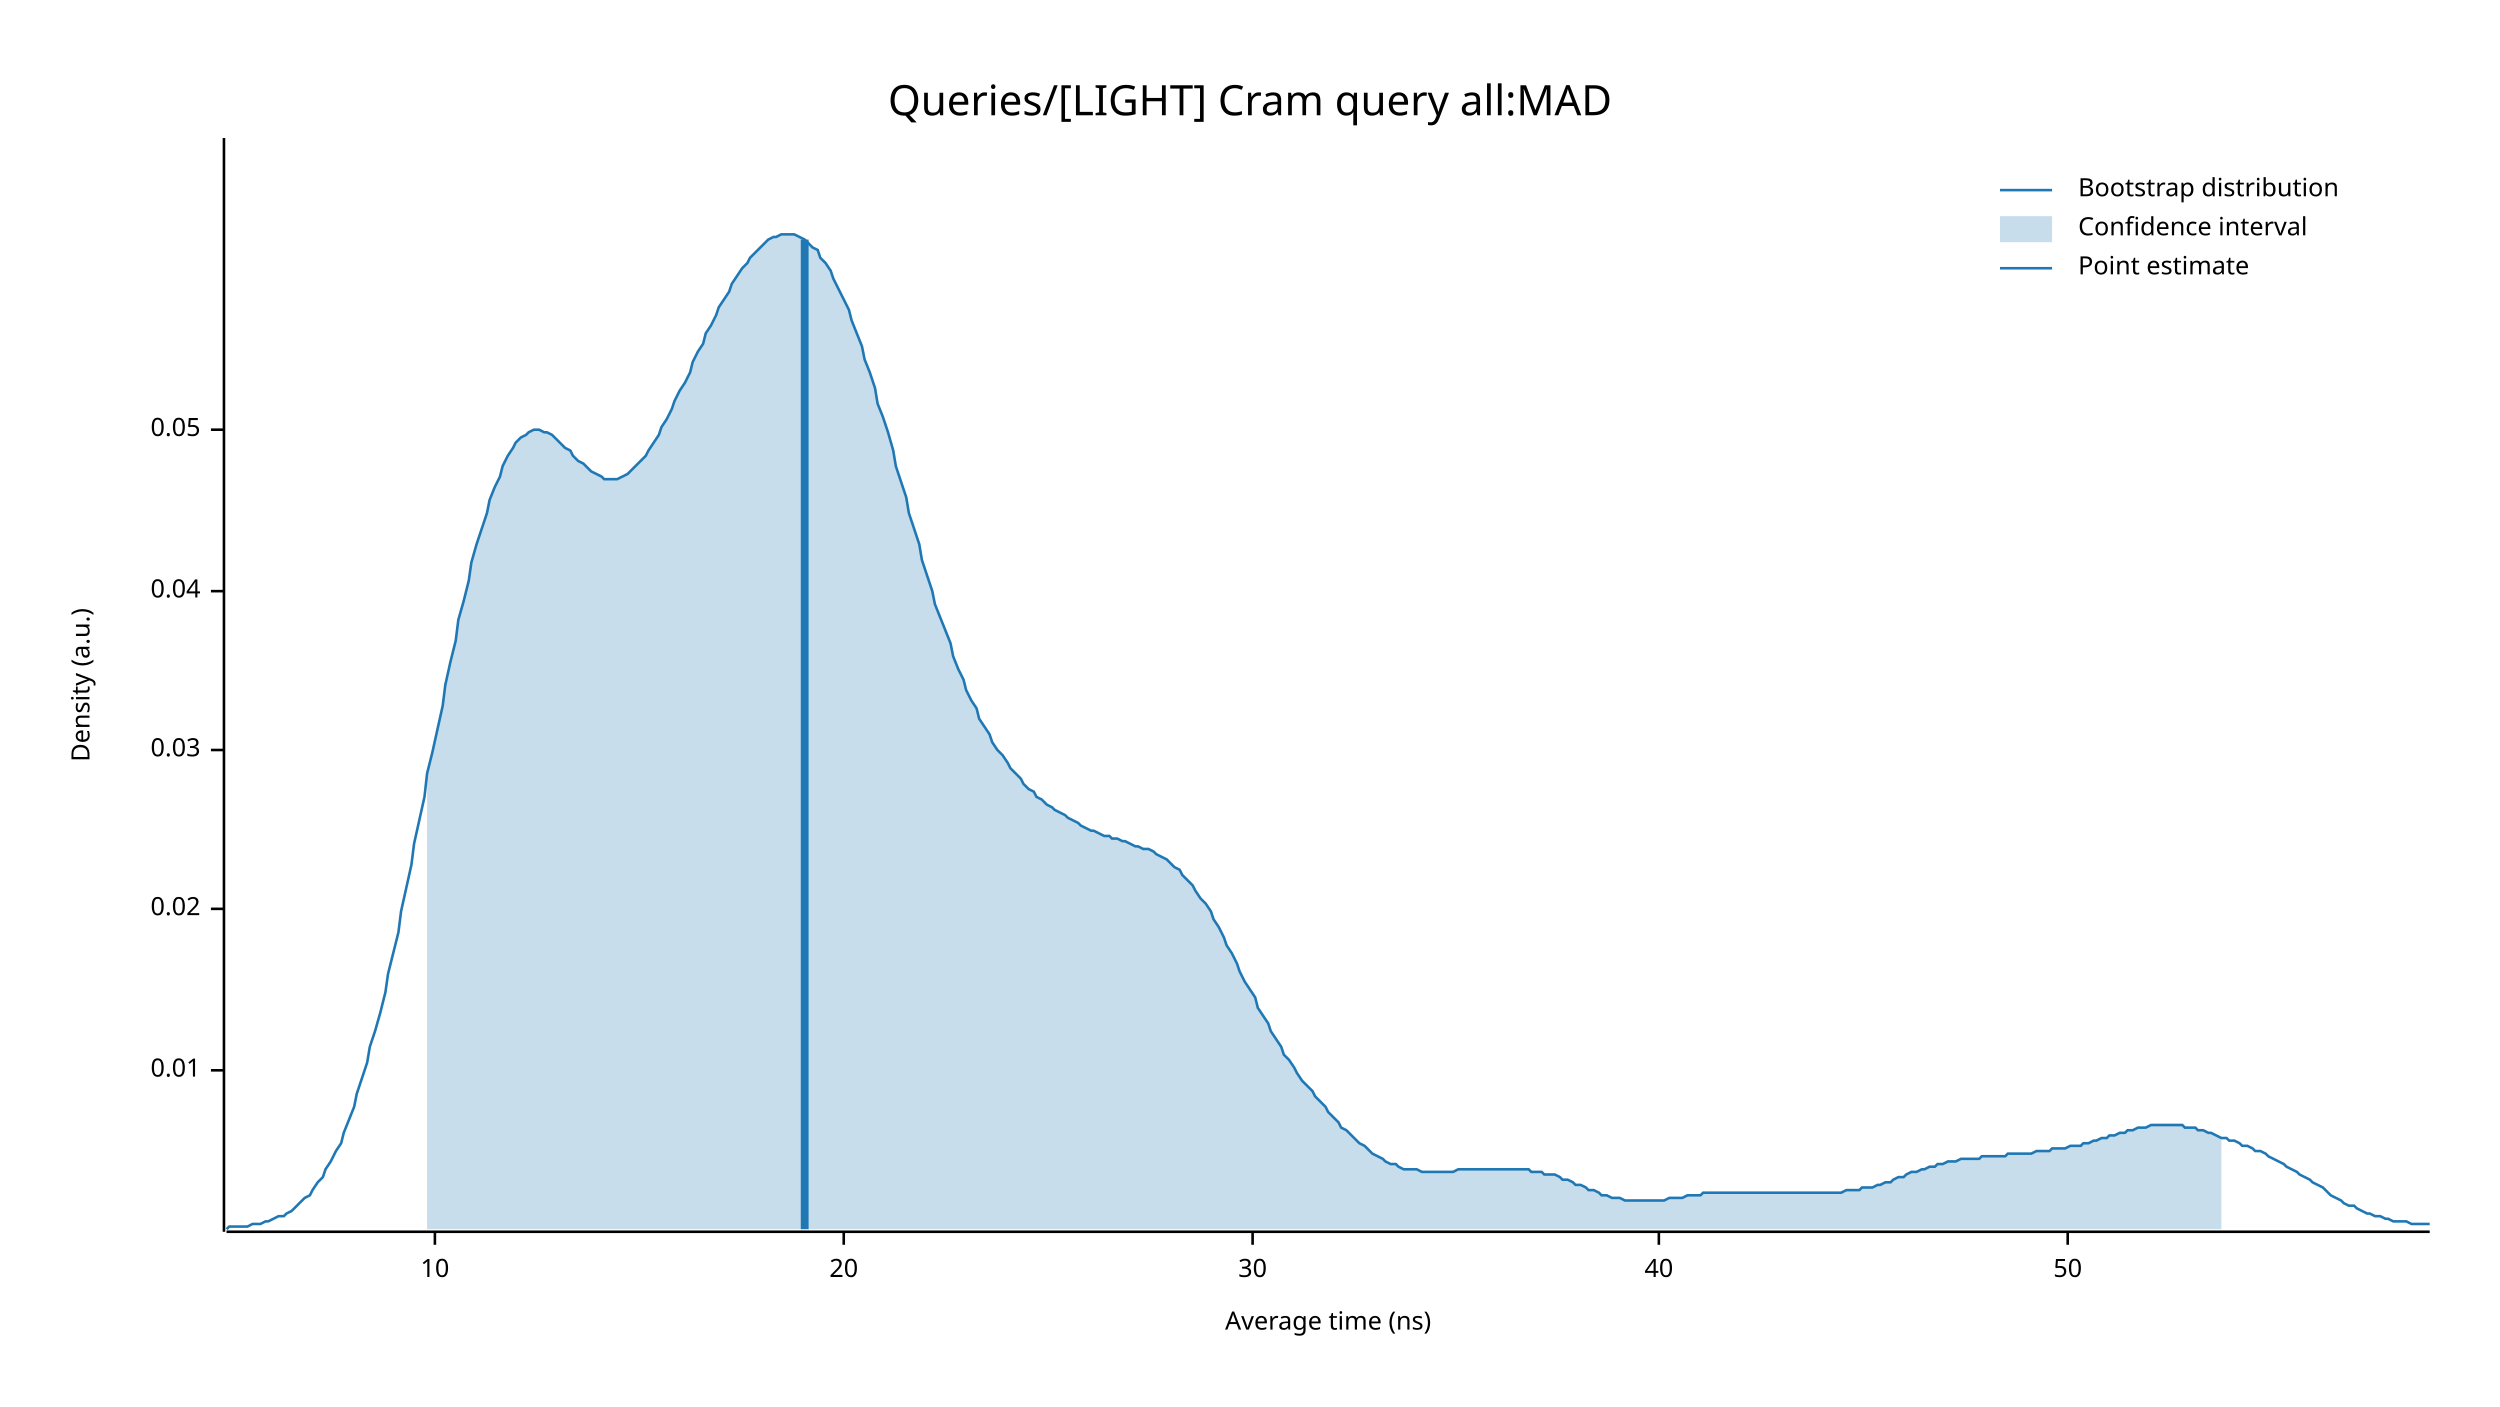
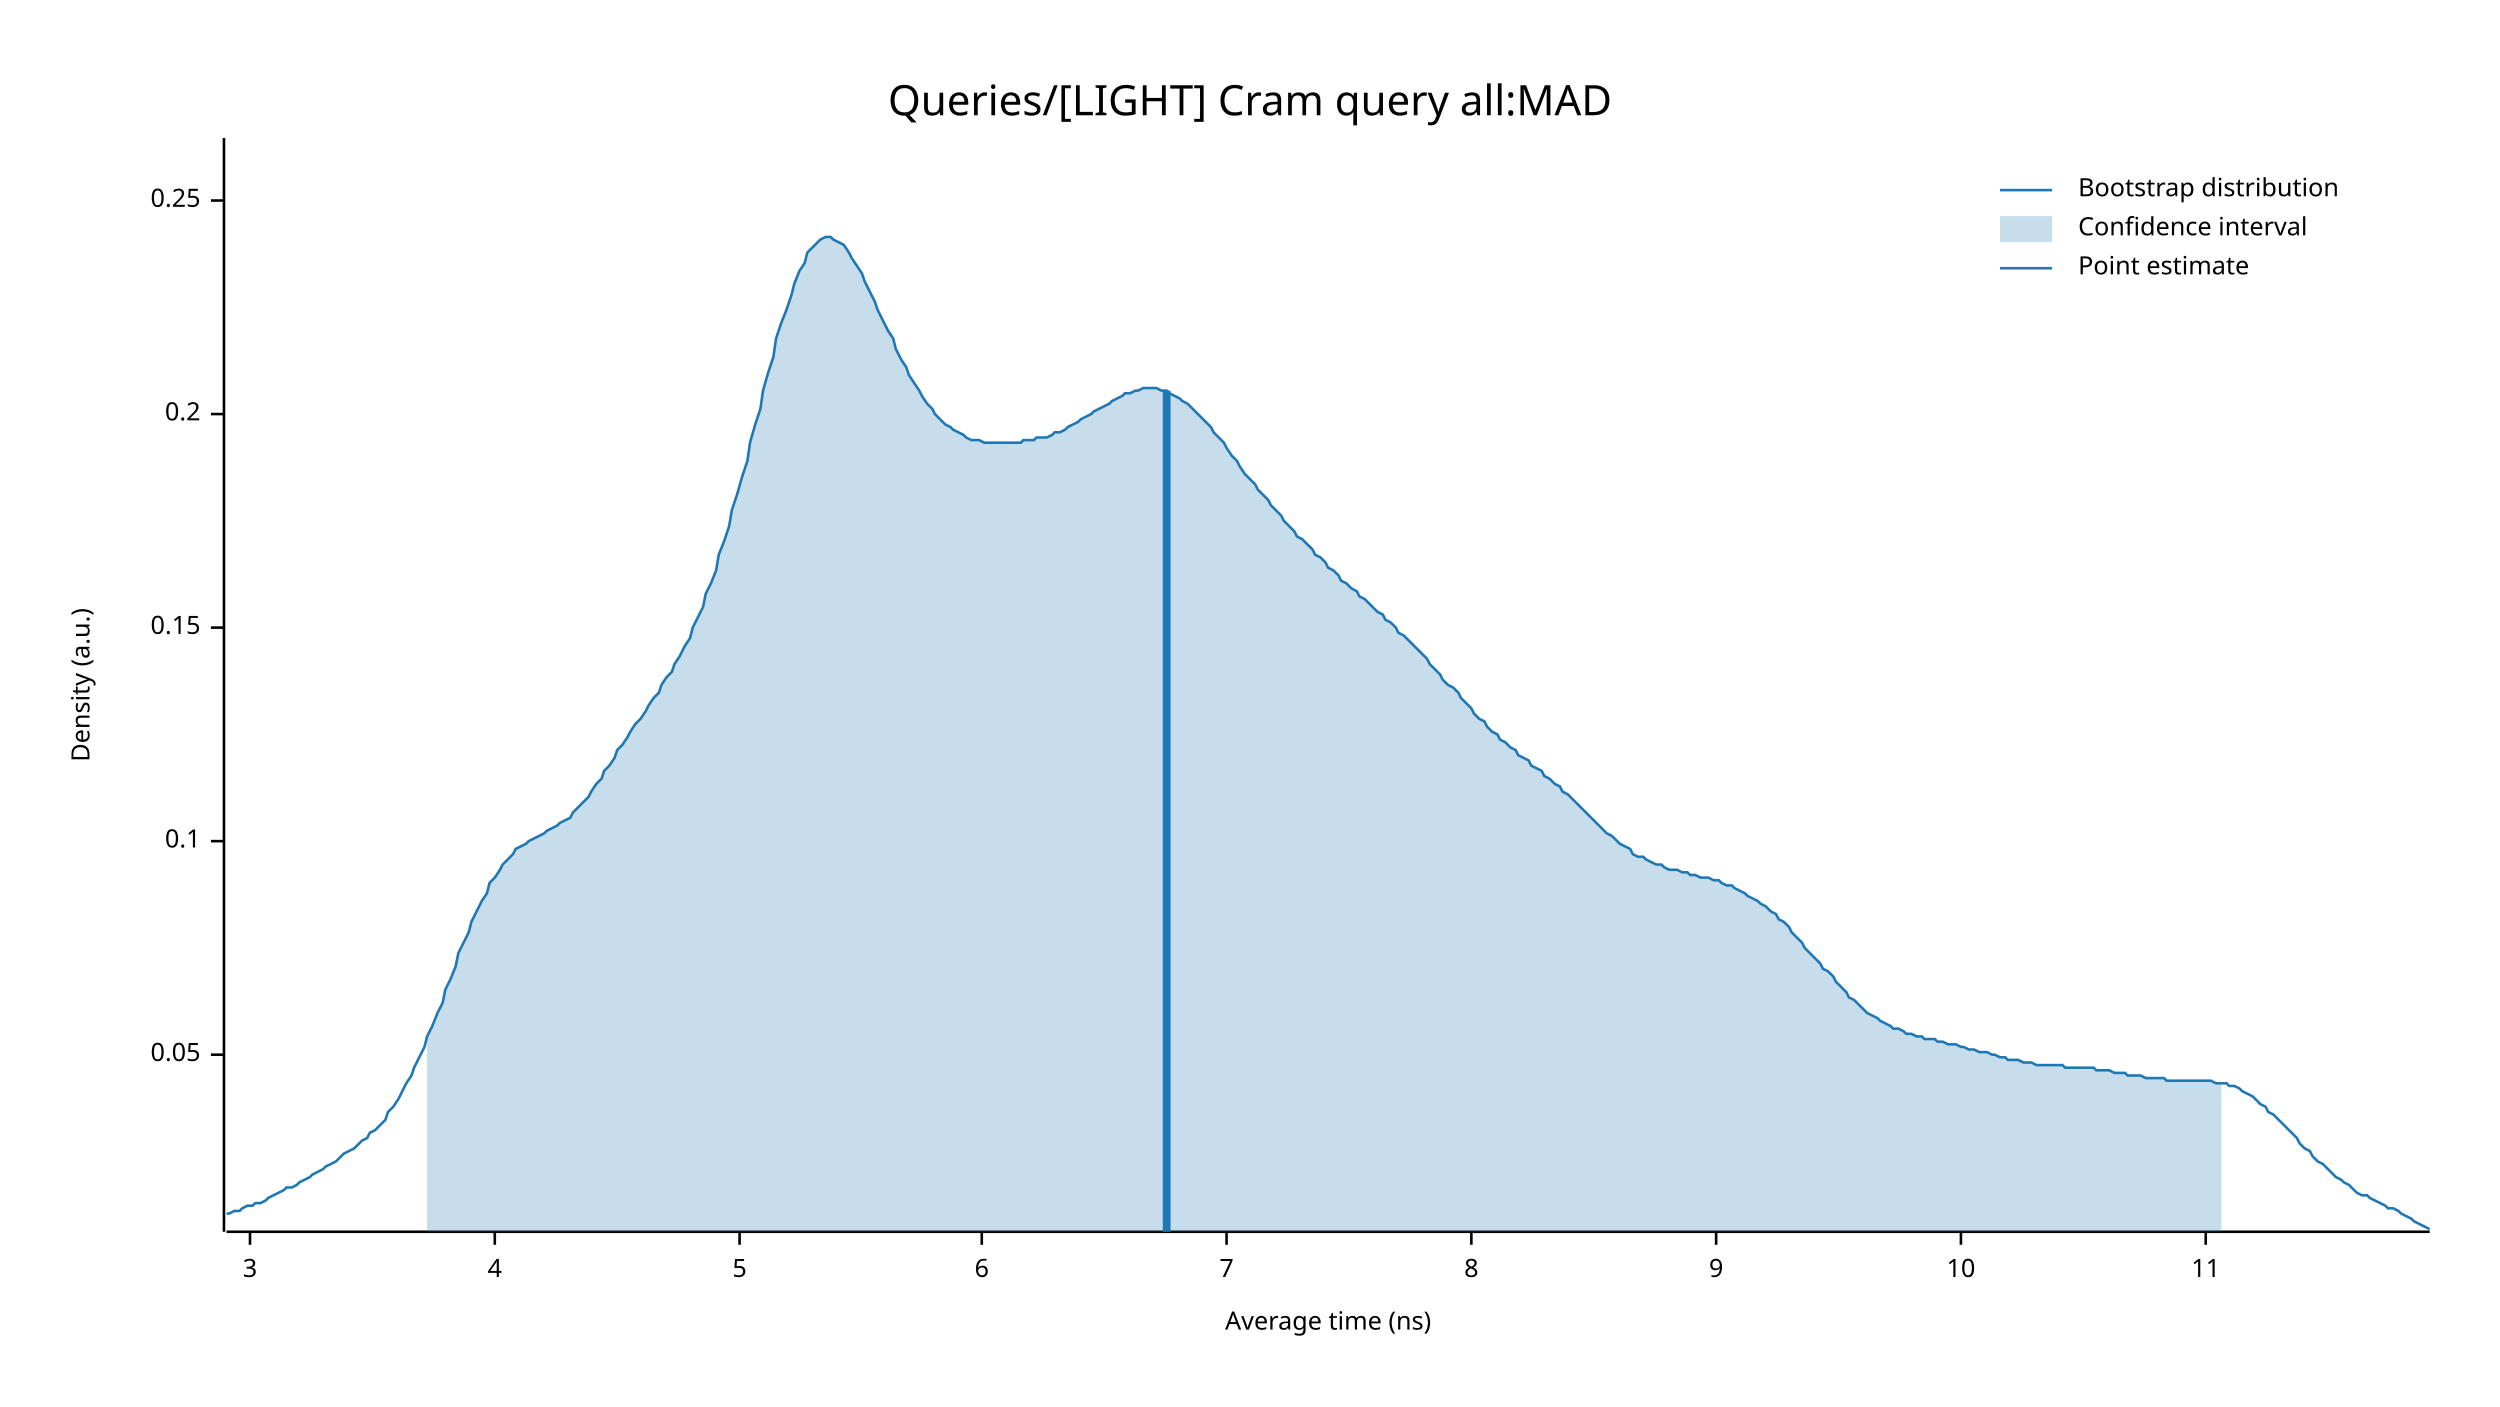
<svg xmlns="http://www.w3.org/2000/svg" width="960" height="540" viewBox="0 0 960 540">
  <text x="480" y="32" dy="0.76em" text-anchor="middle" font-family="sans-serif" font-size="16.129" opacity="1" fill="#000000">
Queries/[LIGHT] Cram query all:MAD
</text>
  <text x="27" y="263" dy="0.76em" text-anchor="middle" font-family="sans-serif" font-size="9.677" opacity="1" fill="#000000" transform="rotate(270, 27, 263)">
Density (a.u.)
</text>
  <text x="510" y="513" dy="-0.5ex" text-anchor="middle" font-family="sans-serif" font-size="9.677" opacity="1" fill="#000000">
Average time (ns)
</text>
  <polyline fill="none" opacity="1" stroke="#000000" stroke-width="1" points="86,53 86,473 " />
-   <text x="77" y="411" dy="0.5ex" text-anchor="end" font-family="sans-serif" font-size="9.677" opacity="1" fill="#000000">
- 0.01
- </text>
-   <polyline fill="none" opacity="1" stroke="#000000" stroke-width="1" points="81,411 86,411 " />
-   <text x="77" y="349" dy="0.5ex" text-anchor="end" font-family="sans-serif" font-size="9.677" opacity="1" fill="#000000">
- 0.02
- </text>
-   <polyline fill="none" opacity="1" stroke="#000000" stroke-width="1" points="81,349 86,349 " />
-   <text x="77" y="288" dy="0.5ex" text-anchor="end" font-family="sans-serif" font-size="9.677" opacity="1" fill="#000000">
- 0.03
- </text>
-   <polyline fill="none" opacity="1" stroke="#000000" stroke-width="1" points="81,288 86,288 " />
-   <text x="77" y="227" dy="0.5ex" text-anchor="end" font-family="sans-serif" font-size="9.677" opacity="1" fill="#000000">
- 0.04
- </text>
-   <polyline fill="none" opacity="1" stroke="#000000" stroke-width="1" points="81,227 86,227 " />
-   <text x="77" y="165" dy="0.5ex" text-anchor="end" font-family="sans-serif" font-size="9.677" opacity="1" fill="#000000">
+   <text x="77" y="405" dy="0.5ex" text-anchor="end" font-family="sans-serif" font-size="9.677" opacity="1" fill="#000000">
0.05
</text>
-   <polyline fill="none" opacity="1" stroke="#000000" stroke-width="1" points="81,165 86,165 " />
+   <polyline fill="none" opacity="1" stroke="#000000" stroke-width="1" points="81,405 86,405 " />
+   <text x="77" y="323" dy="0.5ex" text-anchor="end" font-family="sans-serif" font-size="9.677" opacity="1" fill="#000000">
+ 0.1
+ </text>
+   <polyline fill="none" opacity="1" stroke="#000000" stroke-width="1" points="81,323 86,323 " />
+   <text x="77" y="241" dy="0.5ex" text-anchor="end" font-family="sans-serif" font-size="9.677" opacity="1" fill="#000000">
+ 0.15
+ </text>
+   <polyline fill="none" opacity="1" stroke="#000000" stroke-width="1" points="81,241 86,241 " />
+   <text x="77" y="159" dy="0.5ex" text-anchor="end" font-family="sans-serif" font-size="9.677" opacity="1" fill="#000000">
+ 0.2
+ </text>
+   <polyline fill="none" opacity="1" stroke="#000000" stroke-width="1" points="81,159 86,159 " />
+   <text x="77" y="77" dy="0.5ex" text-anchor="end" font-family="sans-serif" font-size="9.677" opacity="1" fill="#000000">
+ 0.25
+ </text>
+   <polyline fill="none" opacity="1" stroke="#000000" stroke-width="1" points="81,77 86,77 " />
  <polyline fill="none" opacity="1" stroke="#000000" stroke-width="1" points="87,473 933,473 " />
-   <text x="167" y="483" dy="0.76em" text-anchor="middle" font-family="sans-serif" font-size="9.677" opacity="1" fill="#000000">
+   <text x="96" y="483" dy="0.76em" text-anchor="middle" font-family="sans-serif" font-size="9.677" opacity="1" fill="#000000">
+ 3
+ </text>
+   <polyline fill="none" opacity="1" stroke="#000000" stroke-width="1" points="96,473 96,478 " />
+   <text x="190" y="483" dy="0.76em" text-anchor="middle" font-family="sans-serif" font-size="9.677" opacity="1" fill="#000000">
+ 4
+ </text>
+   <polyline fill="none" opacity="1" stroke="#000000" stroke-width="1" points="190,473 190,478 " />
+   <text x="284" y="483" dy="0.76em" text-anchor="middle" font-family="sans-serif" font-size="9.677" opacity="1" fill="#000000">
+ 5
+ </text>
+   <polyline fill="none" opacity="1" stroke="#000000" stroke-width="1" points="284,473 284,478 " />
+   <text x="377" y="483" dy="0.76em" text-anchor="middle" font-family="sans-serif" font-size="9.677" opacity="1" fill="#000000">
+ 6
+ </text>
+   <polyline fill="none" opacity="1" stroke="#000000" stroke-width="1" points="377,473 377,478 " />
+   <text x="471" y="483" dy="0.76em" text-anchor="middle" font-family="sans-serif" font-size="9.677" opacity="1" fill="#000000">
+ 7
+ </text>
+   <polyline fill="none" opacity="1" stroke="#000000" stroke-width="1" points="471,473 471,478 " />
+   <text x="565" y="483" dy="0.76em" text-anchor="middle" font-family="sans-serif" font-size="9.677" opacity="1" fill="#000000">
+ 8
+ </text>
+   <polyline fill="none" opacity="1" stroke="#000000" stroke-width="1" points="565,473 565,478 " />
+   <text x="659" y="483" dy="0.76em" text-anchor="middle" font-family="sans-serif" font-size="9.677" opacity="1" fill="#000000">
+ 9
+ </text>
+   <polyline fill="none" opacity="1" stroke="#000000" stroke-width="1" points="659,473 659,478 " />
+   <text x="753" y="483" dy="0.76em" text-anchor="middle" font-family="sans-serif" font-size="9.677" opacity="1" fill="#000000">
10
</text>
-   <polyline fill="none" opacity="1" stroke="#000000" stroke-width="1" points="167,473 167,478 " />
-   <text x="324" y="483" dy="0.76em" text-anchor="middle" font-family="sans-serif" font-size="9.677" opacity="1" fill="#000000">
- 20
+   <polyline fill="none" opacity="1" stroke="#000000" stroke-width="1" points="753,473 753,478 " />
+   <text x="847" y="483" dy="0.76em" text-anchor="middle" font-family="sans-serif" font-size="9.677" opacity="1" fill="#000000">
+ 11
</text>
-   <polyline fill="none" opacity="1" stroke="#000000" stroke-width="1" points="324,473 324,478 " />
-   <text x="481" y="483" dy="0.76em" text-anchor="middle" font-family="sans-serif" font-size="9.677" opacity="1" fill="#000000">
- 30
- </text>
-   <polyline fill="none" opacity="1" stroke="#000000" stroke-width="1" points="481,473 481,478 " />
-   <text x="637" y="483" dy="0.76em" text-anchor="middle" font-family="sans-serif" font-size="9.677" opacity="1" fill="#000000">
- 40
- </text>
-   <polyline fill="none" opacity="1" stroke="#000000" stroke-width="1" points="637,473 637,478 " />
-   <text x="794" y="483" dy="0.76em" text-anchor="middle" font-family="sans-serif" font-size="9.677" opacity="1" fill="#000000">
- 50
- </text>
-   <polyline fill="none" opacity="1" stroke="#000000" stroke-width="1" points="794,473 794,478 " />
-   <polyline fill="none" opacity="1" stroke="#1F78B4" stroke-width="1" points="87,472 88,471 90,471 92,471 93,471 95,471 97,470 98,470 100,470 102,469 103,469 105,468 107,467 109,467 110,466 112,465 114,463 115,462 117,460 119,459 120,457 122,454 124,452 125,449 127,446 129,442 131,439 132,435 134,430 136,425 137,420 139,414 141,408 142,402 144,396 146,389 148,381 149,374 151,366 153,358 154,350 156,341 158,332 159,324 161,315 163,306 164,297 166,289 168,280 170,271 171,263 173,254 175,246 176,238 178,231 180,223 181,216 183,209 185,203 187,197 188,192 190,187 192,183 193,179 195,175 197,172 198,170 200,168 202,167 203,166 205,165 207,165 209,166 210,166 212,167 214,169 215,170 217,172 219,173 220,175 222,177 224,178 226,180 227,181 229,182 231,183 232,184 234,184 236,184 237,184 239,183 241,182 242,181 244,179 246,177 248,175 249,173 251,170 253,167 254,164 256,161 258,157 259,154 261,150 263,147 265,143 266,139 268,135 270,132 271,128 273,125 275,121 276,118 278,115 280,112 281,109 283,106 285,103 287,101 288,99 290,97 292,95 293,94 295,92 297,91 298,91 300,90 302,90 304,90 305,90 307,91 309,92 310,93 312,95 314,96 315,99 317,101 319,104 320,107 322,111 324,115 326,119 327,123 329,128 331,133 332,138 334,143 336,149 337,155 339,160 341,166 343,173 344,179 346,185 348,191 349,197 351,203 353,209 354,215 356,221 358,227 359,232 361,237 363,242 365,247 366,252 368,257 370,261 371,265 373,269 375,272 376,276 378,279 380,282 381,285 383,288 385,290 387,293 388,295 390,297 392,299 393,301 395,303 397,304 398,306 400,307 402,309 404,310 405,311 407,312 409,313 410,314 412,315 414,316 415,317 417,318 419,319 420,319 422,320 424,321 426,321 427,322 429,322 431,323 432,323 434,324 436,325 437,325 439,326 441,326 443,327 444,328 446,329 448,330 449,331 451,333 453,334 454,336 456,338 458,340 459,342 461,345 463,347 465,350 466,353 468,356 470,360 471,363 473,366 475,370 476,373 478,377 480,380 482,383 483,387 485,390 487,393 488,396 490,399 492,402 493,405 495,407 497,410 498,412 500,415 502,417 504,419 505,421 507,423 509,425 510,427 512,429 514,431 515,433 517,434 519,436 521,438 522,439 524,440 526,442 527,443 529,444 531,445 532,446 534,447 536,447 537,448 539,449 541,449 543,449 544,449 546,450 548,450 549,450 551,450 553,450 554,450 556,450 558,450 560,449 561,449 563,449 565,449 566,449 568,449 570,449 571,449 573,449 575,449 576,449 578,449 580,449 582,449 583,449 585,449 587,449 588,450 590,450 592,450 593,451 595,451 597,451 599,452 600,453 602,453 604,454 605,455 607,455 609,456 610,457 612,457 614,458 615,459 617,459 619,460 621,460 622,460 624,461 626,461 627,461 629,461 631,461 632,461 634,461 636,461 638,461 639,461 641,460 643,460 644,460 646,460 648,459 649,459 651,459 653,459 654,458 656,458 658,458 660,458 661,458 663,458 665,458 666,458 668,458 670,458 671,458 673,458 675,458 676,458 678,458 680,458 682,458 683,458 685,458 687,458 688,458 690,458 692,458 693,458 695,458 697,458 699,458 700,458 702,458 704,458 705,458 707,458 709,457 710,457 712,457 714,457 715,456 717,456 719,456 721,455 722,455 724,454 726,454 727,453 729,452 731,452 732,451 734,450 736,450 738,449 739,449 741,448 743,448 744,447 746,447 748,446 749,446 751,446 753,445 754,445 756,445 758,445 760,445 761,444 763,444 765,444 766,444 768,444 770,444 771,443 773,443 775,443 777,443 778,443 780,443 782,442 783,442 785,442 787,442 788,441 790,441 792,441 793,441 795,440 797,440 799,440 800,439 802,439 804,438 805,438 807,437 809,437 810,436 812,436 814,435 816,435 817,434 819,434 821,433 822,433 824,433 826,432 827,432 829,432 831,432 832,432 834,432 836,432 838,432 839,433 841,433 843,433 844,434 846,434 848,435 849,435 851,436 853,437 855,437 856,438 858,438 860,439 861,440 863,440 865,441 866,442 868,442 870,443 871,444 873,445 875,446 877,447 878,448 880,449 882,450 883,451 885,452 887,453 888,454 890,455 892,456 894,458 895,459 897,460 899,461 900,462 902,463 904,463 905,464 907,465 909,466 910,466 912,467 914,467 916,468 917,468 919,469 921,469 922,469 924,469 926,470 927,470 929,470 931,470 933,470 " />
-   <polygon opacity="0.25" fill="#1F78B4" points="164,297 166,289 168,280 170,271 171,263 173,254 175,246 176,238 178,231 180,223 181,216 183,209 185,203 187,197 188,192 190,187 192,183 193,179 195,175 197,172 198,170 200,168 202,167 203,166 205,165 207,165 209,166 210,166 212,167 214,169 215,170 217,172 219,173 220,175 222,177 224,178 226,180 227,181 229,182 231,183 232,184 234,184 236,184 237,184 239,183 241,182 242,181 244,179 246,177 248,175 249,173 251,170 253,167 254,164 256,161 258,157 259,154 261,150 263,147 265,143 266,139 268,135 270,132 271,128 273,125 275,121 276,118 278,115 280,112 281,109 283,106 285,103 287,101 288,99 290,97 292,95 293,94 295,92 297,91 298,91 300,90 302,90 304,90 305,90 307,91 309,92 310,93 312,95 314,96 315,99 317,101 319,104 320,107 322,111 324,115 326,119 327,123 329,128 331,133 332,138 334,143 336,149 337,155 339,160 341,166 343,173 344,179 346,185 348,191 349,197 351,203 353,209 354,215 356,221 358,227 359,232 361,237 363,242 365,247 366,252 368,257 370,261 371,265 373,269 375,272 376,276 378,279 380,282 381,285 383,288 385,290 387,293 388,295 390,297 392,299 393,301 395,303 397,304 398,306 400,307 402,309 404,310 405,311 407,312 409,313 410,314 412,315 414,316 415,317 417,318 419,319 420,319 422,320 424,321 426,321 427,322 429,322 431,323 432,323 434,324 436,325 437,325 439,326 441,326 443,327 444,328 446,329 448,330 449,331 451,333 453,334 454,336 456,338 458,340 459,342 461,345 463,347 465,350 466,353 468,356 470,360 471,363 473,366 475,370 476,373 478,377 480,380 482,383 483,387 485,390 487,393 488,396 490,399 492,402 493,405 495,407 497,410 498,412 500,415 502,417 504,419 505,421 507,423 509,425 510,427 512,429 514,431 515,433 517,434 519,436 521,438 522,439 524,440 526,442 527,443 529,444 531,445 532,446 534,447 536,447 537,448 539,449 541,449 543,449 544,449 546,450 548,450 549,450 551,450 553,450 554,450 556,450 558,450 560,449 561,449 563,449 565,449 566,449 568,449 570,449 571,449 573,449 575,449 576,449 578,449 580,449 582,449 583,449 585,449 587,449 588,450 590,450 592,450 593,451 595,451 597,451 599,452 600,453 602,453 604,454 605,455 607,455 609,456 610,457 612,457 614,458 615,459 617,459 619,460 621,460 622,460 624,461 626,461 627,461 629,461 631,461 632,461 634,461 636,461 638,461 639,461 641,460 643,460 644,460 646,460 648,459 649,459 651,459 653,459 654,458 656,458 658,458 660,458 661,458 663,458 665,458 666,458 668,458 670,458 671,458 673,458 675,458 676,458 678,458 680,458 682,458 683,458 685,458 687,458 688,458 690,458 692,458 693,458 695,458 697,458 699,458 700,458 702,458 704,458 705,458 707,458 709,457 710,457 712,457 714,457 715,456 717,456 719,456 721,455 722,455 724,454 726,454 727,453 729,452 731,452 732,451 734,450 736,450 738,449 739,449 741,448 743,448 744,447 746,447 748,446 749,446 751,446 753,445 754,445 756,445 758,445 760,445 761,444 763,444 765,444 766,444 768,444 770,444 771,443 773,443 775,443 777,443 778,443 780,443 782,442 783,442 785,442 787,442 788,441 790,441 792,441 793,441 795,440 797,440 799,440 800,439 802,439 804,438 805,438 807,437 809,437 810,436 812,436 814,435 816,435 817,434 819,434 821,433 822,433 824,433 826,432 827,432 829,432 831,432 832,432 834,432 836,432 838,432 839,433 841,433 843,433 844,434 846,434 848,435 849,435 851,436 853,437 853,472 164,472 " />
-   <polyline fill="none" opacity="1" stroke="#1F78B4" stroke-width="3" points="309,472 309,92 " />
+   <polyline fill="none" opacity="1" stroke="#000000" stroke-width="1" points="847,473 847,478 " />
+   <polyline fill="none" opacity="1" stroke="#1F78B4" stroke-width="1" points="87,466 88,466 90,465 92,465 93,464 95,463 97,463 98,462 100,462 102,461 103,460 105,459 107,458 109,457 110,456 112,456 114,455 115,454 117,453 119,452 120,451 122,450 124,449 125,448 127,447 129,446 131,444 132,443 134,442 136,441 137,440 139,438 141,437 142,435 144,434 146,432 148,430 149,427 151,425 153,422 154,420 156,416 158,413 159,410 161,406 163,402 164,398 166,394 168,389 170,385 171,380 173,376 175,371 176,366 178,362 180,358 181,354 183,350 185,346 187,343 188,339 190,337 192,334 193,332 195,330 197,328 198,326 200,325 202,324 203,323 205,322 207,321 209,320 210,319 212,318 214,317 215,316 217,315 219,314 220,312 222,310 224,308 226,306 227,304 229,301 231,299 232,296 234,294 236,291 237,288 239,286 241,283 242,281 244,278 246,276 248,273 249,271 251,268 253,266 254,263 256,260 258,258 259,255 261,252 263,248 265,245 266,241 268,237 270,233 271,228 273,224 275,219 276,213 278,208 280,202 281,196 283,190 285,183 287,177 288,170 290,163 292,157 293,150 295,143 297,137 298,130 300,124 302,119 304,113 305,109 307,104 309,101 310,97 312,95 314,93 315,92 317,91 319,91 320,92 322,93 324,94 326,97 327,99 329,102 331,105 332,108 334,112 336,116 337,119 339,123 341,127 343,130 344,134 346,138 348,141 349,144 351,147 353,150 354,152 356,155 358,157 359,159 361,161 363,163 365,164 366,165 368,166 370,167 371,168 373,169 375,169 376,169 378,170 380,170 381,170 383,170 385,170 387,170 388,170 390,170 392,170 393,169 395,169 397,169 398,168 400,168 402,168 404,167 405,166 407,166 409,165 410,164 412,163 414,162 415,161 417,160 419,159 420,158 422,157 424,156 426,155 427,154 429,153 431,152 432,151 434,151 436,150 437,150 439,149 441,149 443,149 444,149 446,150 448,150 449,151 451,152 453,153 454,154 456,155 458,157 459,158 461,160 463,162 465,164 466,166 468,168 470,170 471,172 473,175 475,177 476,179 478,182 480,184 482,186 483,188 485,190 487,192 488,194 490,196 492,198 493,200 495,202 497,204 498,206 500,207 502,209 504,211 505,213 507,214 509,216 510,218 512,219 514,221 515,223 517,224 519,226 521,227 522,229 524,230 526,232 527,233 529,235 531,236 532,238 534,239 536,241 537,243 539,244 541,246 543,248 544,249 546,251 548,253 549,255 551,257 553,259 554,261 556,263 558,264 560,266 561,268 563,270 565,272 566,274 568,276 570,277 571,279 573,281 575,282 576,284 578,285 580,287 582,288 583,290 585,291 587,292 588,294 590,295 592,296 593,298 595,299 597,301 599,302 600,304 602,305 604,307 605,308 607,310 609,312 610,313 612,315 614,317 615,318 617,320 619,321 621,323 622,324 624,325 626,326 627,328 629,329 631,329 632,330 634,331 636,332 638,332 639,333 641,334 643,334 644,334 646,335 648,335 649,336 651,336 653,337 654,337 656,337 658,338 660,338 661,339 663,340 665,340 666,341 668,342 670,343 671,344 673,345 675,346 676,347 678,348 680,350 682,351 683,353 685,354 687,356 688,358 690,360 692,362 693,364 695,366 697,368 699,370 700,372 702,373 704,375 705,377 707,379 709,381 710,383 712,384 714,386 715,387 717,389 719,390 721,391 722,392 724,393 726,394 727,395 729,395 731,396 732,397 734,397 736,398 738,398 739,399 741,399 743,399 744,400 746,400 748,401 749,401 751,401 753,402 754,402 756,403 758,403 760,404 761,404 763,404 765,405 766,405 768,406 770,406 771,407 773,407 775,407 777,408 778,408 780,408 782,409 783,409 785,409 787,409 788,409 790,409 792,409 793,410 795,410 797,410 799,410 800,410 802,410 804,410 805,411 807,411 809,411 810,411 812,412 814,412 816,412 817,413 819,413 821,413 822,413 824,414 826,414 827,414 829,414 831,414 832,415 834,415 836,415 838,415 839,415 841,415 843,415 844,415 846,415 848,415 849,415 851,416 853,416 855,416 856,417 858,417 860,418 861,419 863,420 865,421 866,422 868,424 870,425 871,427 873,428 875,430 877,432 878,433 880,435 882,437 883,439 885,441 887,442 888,444 890,446 892,447 894,449 895,450 897,452 899,453 900,454 902,455 904,457 905,458 907,459 909,459 910,460 912,461 914,462 916,463 917,464 919,464 921,465 922,466 924,467 926,468 927,469 929,470 931,471 933,472 " />
+   <polygon opacity="0.25" fill="#1F78B4" points="164,398 166,394 168,389 170,385 171,380 173,376 175,371 176,366 178,362 180,358 181,354 183,350 185,346 187,343 188,339 190,337 192,334 193,332 195,330 197,328 198,326 200,325 202,324 203,323 205,322 207,321 209,320 210,319 212,318 214,317 215,316 217,315 219,314 220,312 222,310 224,308 226,306 227,304 229,301 231,299 232,296 234,294 236,291 237,288 239,286 241,283 242,281 244,278 246,276 248,273 249,271 251,268 253,266 254,263 256,260 258,258 259,255 261,252 263,248 265,245 266,241 268,237 270,233 271,228 273,224 275,219 276,213 278,208 280,202 281,196 283,190 285,183 287,177 288,170 290,163 292,157 293,150 295,143 297,137 298,130 300,124 302,119 304,113 305,109 307,104 309,101 310,97 312,95 314,93 315,92 317,91 319,91 320,92 322,93 324,94 326,97 327,99 329,102 331,105 332,108 334,112 336,116 337,119 339,123 341,127 343,130 344,134 346,138 348,141 349,144 351,147 353,150 354,152 356,155 358,157 359,159 361,161 363,163 365,164 366,165 368,166 370,167 371,168 373,169 375,169 376,169 378,170 380,170 381,170 383,170 385,170 387,170 388,170 390,170 392,170 393,169 395,169 397,169 398,168 400,168 402,168 404,167 405,166 407,166 409,165 410,164 412,163 414,162 415,161 417,160 419,159 420,158 422,157 424,156 426,155 427,154 429,153 431,152 432,151 434,151 436,150 437,150 439,149 441,149 443,149 444,149 446,150 448,150 449,151 451,152 453,153 454,154 456,155 458,157 459,158 461,160 463,162 465,164 466,166 468,168 470,170 471,172 473,175 475,177 476,179 478,182 480,184 482,186 483,188 485,190 487,192 488,194 490,196 492,198 493,200 495,202 497,204 498,206 500,207 502,209 504,211 505,213 507,214 509,216 510,218 512,219 514,221 515,223 517,224 519,226 521,227 522,229 524,230 526,232 527,233 529,235 531,236 532,238 534,239 536,241 537,243 539,244 541,246 543,248 544,249 546,251 548,253 549,255 551,257 553,259 554,261 556,263 558,264 560,266 561,268 563,270 565,272 566,274 568,276 570,277 571,279 573,281 575,282 576,284 578,285 580,287 582,288 583,290 585,291 587,292 588,294 590,295 592,296 593,298 595,299 597,301 599,302 600,304 602,305 604,307 605,308 607,310 609,312 610,313 612,315 614,317 615,318 617,320 619,321 621,323 622,324 624,325 626,326 627,328 629,329 631,329 632,330 634,331 636,332 638,332 639,333 641,334 643,334 644,334 646,335 648,335 649,336 651,336 653,337 654,337 656,337 658,338 660,338 661,339 663,340 665,340 666,341 668,342 670,343 671,344 673,345 675,346 676,347 678,348 680,350 682,351 683,353 685,354 687,356 688,358 690,360 692,362 693,364 695,366 697,368 699,370 700,372 702,373 704,375 705,377 707,379 709,381 710,383 712,384 714,386 715,387 717,389 719,390 721,391 722,392 724,393 726,394 727,395 729,395 731,396 732,397 734,397 736,398 738,398 739,399 741,399 743,399 744,400 746,400 748,401 749,401 751,401 753,402 754,402 756,403 758,403 760,404 761,404 763,404 765,405 766,405 768,406 770,406 771,407 773,407 775,407 777,408 778,408 780,408 782,409 783,409 785,409 787,409 788,409 790,409 792,409 793,410 795,410 797,410 799,410 800,410 802,410 804,410 805,411 807,411 809,411 810,411 812,412 814,412 816,412 817,413 819,413 821,413 822,413 824,414 826,414 827,414 829,414 831,414 832,415 834,415 836,415 838,415 839,415 841,415 843,415 844,415 846,415 848,415 849,415 851,416 853,416 853,473 164,473 " />
+   <polyline fill="none" opacity="1" stroke="#1F78B4" stroke-width="3" points="448,473 448,150 " />
  <text x="798" y="68" dy="0.76em" text-anchor="start" font-family="sans-serif" font-size="9.677" opacity="1" fill="#000000">
Bootstrap distribution
</text>
  <text x="798" y="83" dy="0.76em" text-anchor="start" font-family="sans-serif" font-size="9.677" opacity="1" fill="#000000">
Confidence interval
</text>
  <text x="798" y="98" dy="0.76em" text-anchor="start" font-family="sans-serif" font-size="9.677" opacity="1" fill="#000000">
Point estimate
</text>
  <polyline fill="none" opacity="1" stroke="#1F78B4" stroke-width="1" points="768,73 788,73 " />
  <rect x="768" y="83" width="20" height="10" opacity="0.25" fill="#1F78B4" stroke="none" />
  <polyline fill="none" opacity="1" stroke="#1F78B4" stroke-width="1" points="768,103 788,103 " />
</svg>
